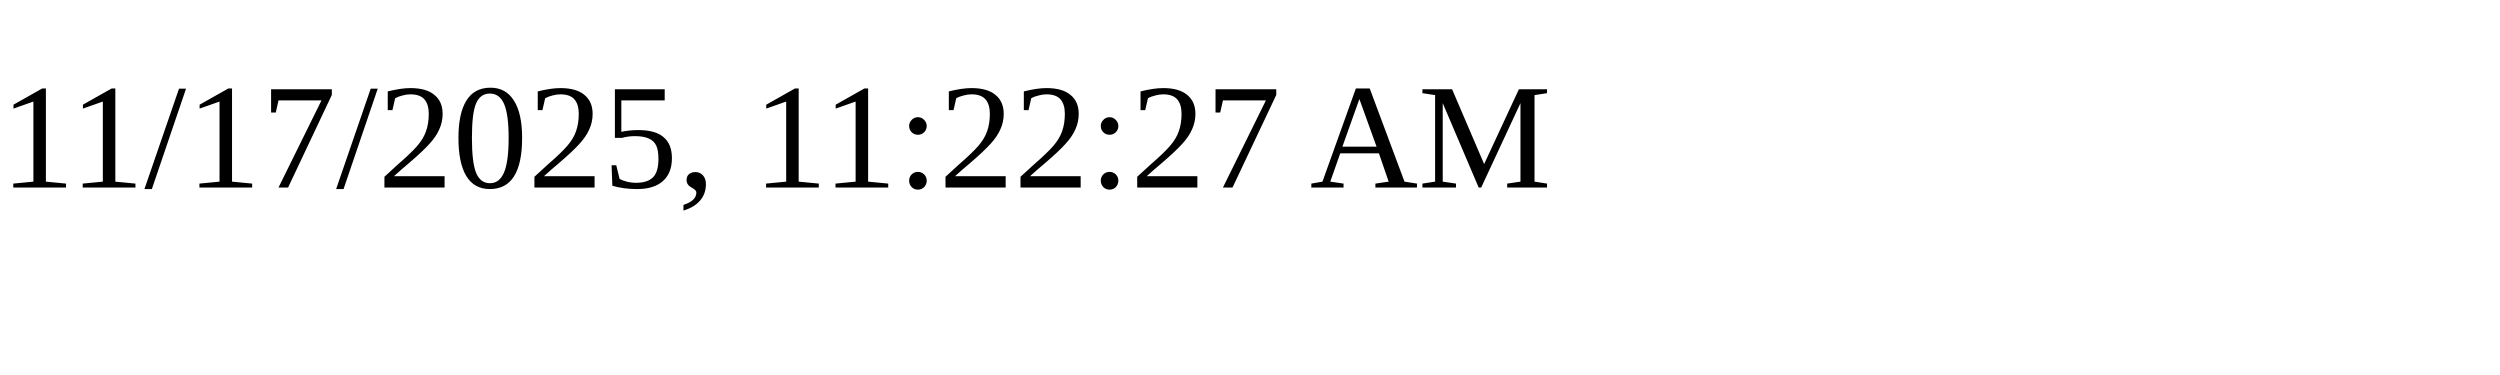
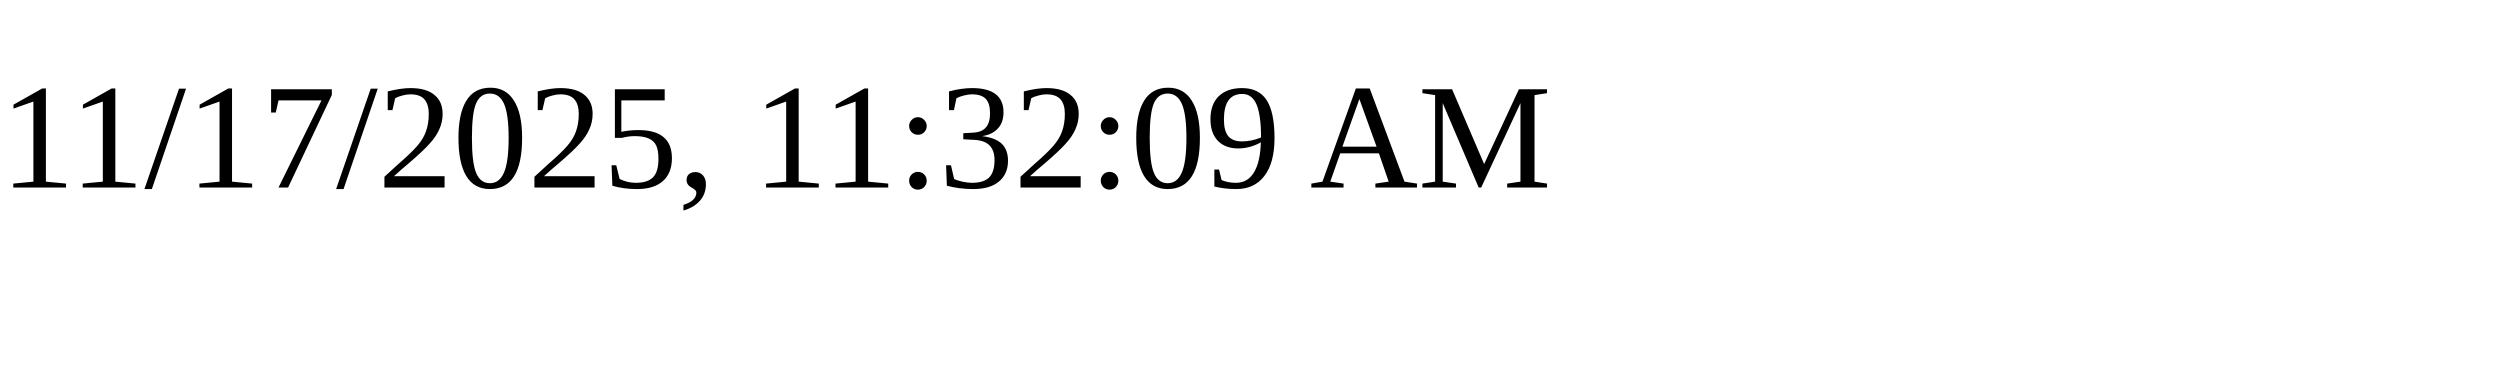
<svg xmlns="http://www.w3.org/2000/svg" height="30" width="200">
-   <text x="0" y="15">11/17/2025, 11:22:27 AM</text>
+   <text x="0" y="15">11/17/2025, 11:32:09 AM</text>
</svg>
